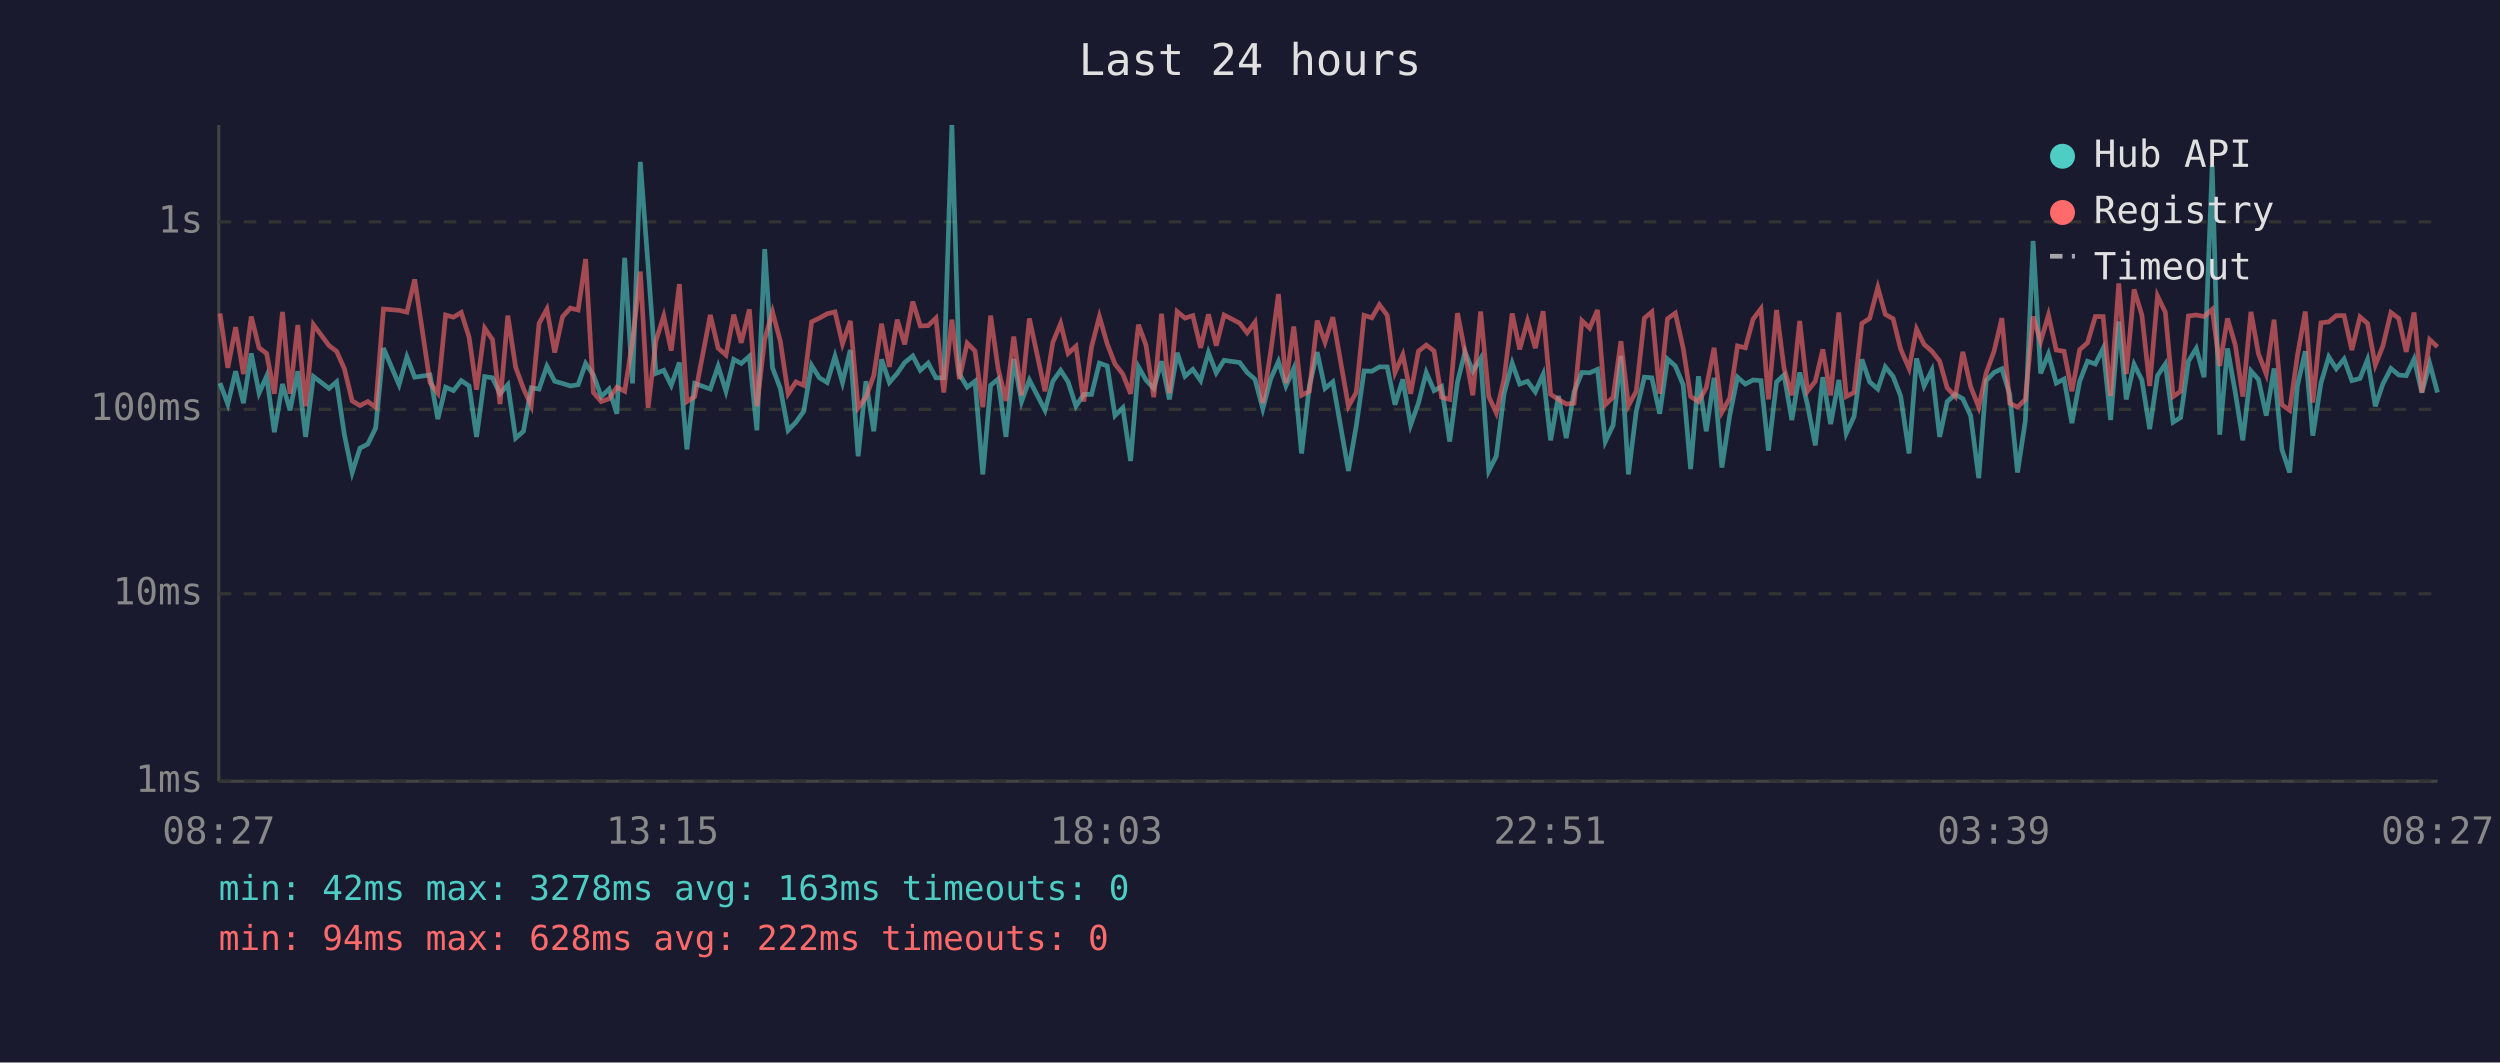
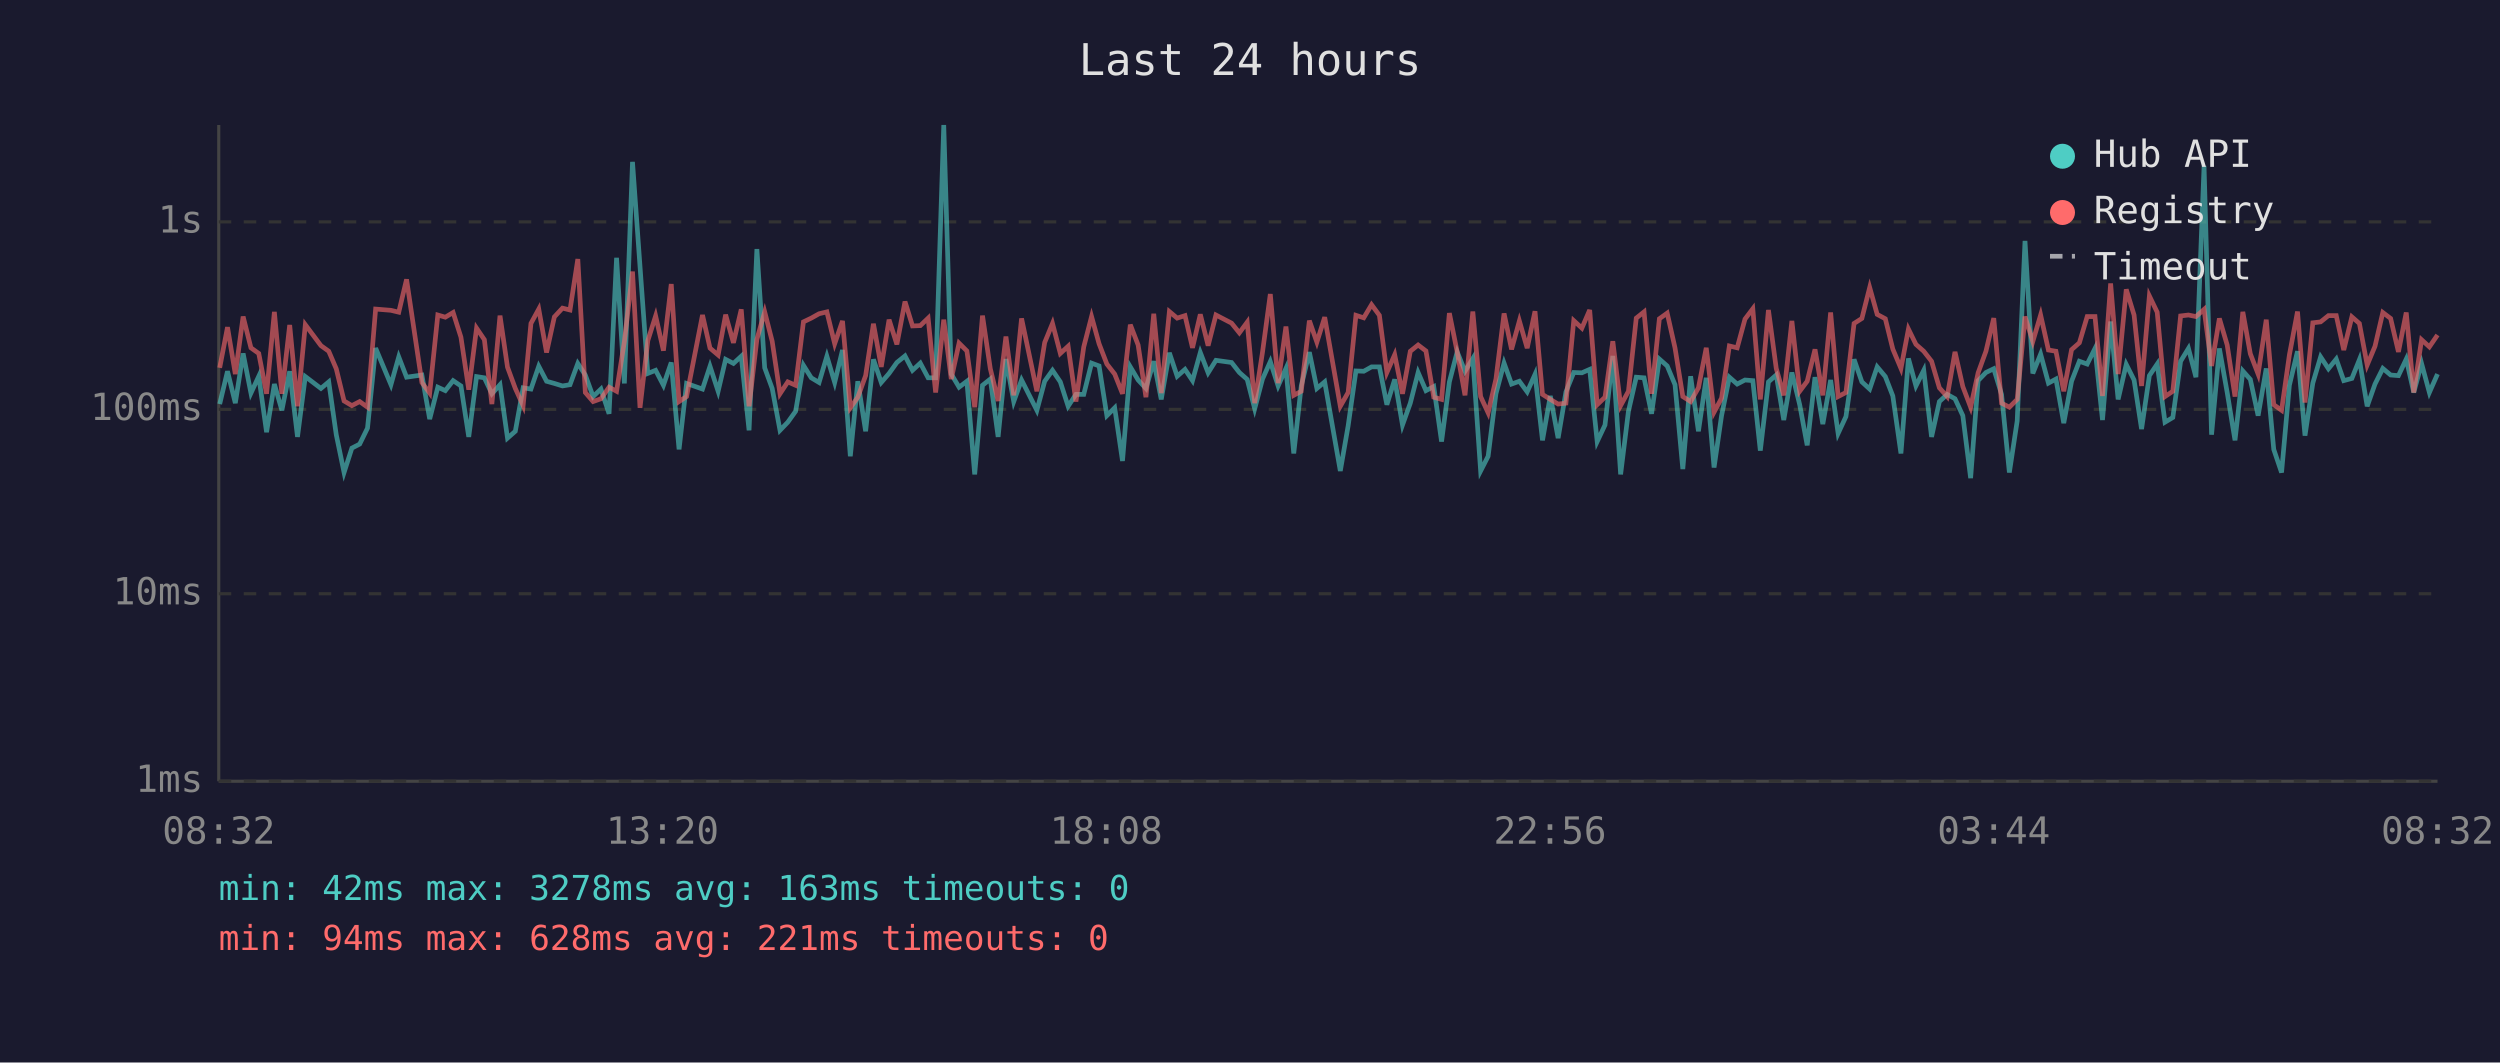
<svg xmlns="http://www.w3.org/2000/svg" viewBox="0 0 800 340" font-family="monospace" font-size="12">
  <rect width="800" height="340" fill="#1a1a2e" />
  <text x="400" y="24" fill="#e0e0e0" font-size="14" text-anchor="middle">Last 24 hours</text>
  <line x1="70" y1="40" x2="70" y2="250" stroke="#444" stroke-width="1" />
  <line x1="70" y1="250" x2="780" y2="250" stroke="#444" stroke-width="1" />
  <line x1="70" y1="250" x2="780" y2="250" stroke="#333" stroke-width="1" stroke-dasharray="4" />
  <text x="65" y="250" fill="#888" text-anchor="end" dominant-baseline="middle">1ms</text>
  <line x1="70" y1="190" x2="780" y2="190" stroke="#333" stroke-width="1" stroke-dasharray="4" />
  <text x="65" y="190" fill="#888" text-anchor="end" dominant-baseline="middle">10ms</text>
  <line x1="70" y1="131" x2="780" y2="131" stroke="#333" stroke-width="1" stroke-dasharray="4" />
  <text x="65" y="131" fill="#888" text-anchor="end" dominant-baseline="middle">100ms</text>
  <line x1="70" y1="71" x2="780" y2="71" stroke="#333" stroke-width="1" stroke-dasharray="4" />
  <text x="65" y="71" fill="#888" text-anchor="end" dominant-baseline="middle">1s</text>
-   <text x="70" y="270" fill="#888" text-anchor="middle">08:27</text>
-   <text x="212" y="270" fill="#888" text-anchor="middle">13:15</text>
-   <text x="354" y="270" fill="#888" text-anchor="middle">18:03</text>
-   <text x="496" y="270" fill="#888" text-anchor="middle">22:51</text>
-   <text x="638" y="270" fill="#888" text-anchor="middle">03:39</text>
-   <text x="780" y="270" fill="#888" text-anchor="middle">08:27</text>
-   <polyline points="70.4,122.6 72.9,129.3 75.4,118.8 77.9,129.0 80.4,113.1 82.9,125.8 85.3,120.4 87.8,138.3 90.4,122.9 92.8,131.3 95.3,118.8 97.8,139.8 100.3,120.5 105.3,124.3 107.7,122.2 110.2,139.1 112.7,151.2 115.2,143.4 117.7,142.1 120.2,137.0 122.7,111.4 127.7,123.1 130.2,114.2 132.7,120.7 137.6,120.0 140.1,134.1 142.6,123.9 145.1,125.0 147.6,121.8 150.1,123.5 152.5,139.8 155.1,120.5 157.6,120.9 160.0,126.0 162.5,123.1 165.0,140.2 167.5,138.0 170.0,124.1 172.5,124.5 175.0,117.2 177.5,122.0 180.0,122.7 182.5,123.5 185.0,123.1 187.4,116.3 189.9,120.0 192.4,126.9 194.9,124.5 197.4,132.4 199.9,82.5 202.4,122.7 204.9,51.8 207.4,85.2 209.9,119.5 212.4,118.5 214.8,123.3 217.4,116.0 219.8,143.8 222.3,122.7 227.3,124.5 229.8,117.2 232.3,125.2 234.8,115.0 237.2,116.3 239.8,114.0 242.2,137.7 244.7,79.7 247.2,117.7 249.7,124.3 252.2,137.7 254.7,135.1 257.2,131.6 259.7,116.9 262.2,120.9 264.7,122.4 267.2,114.0 269.6,122.4 272.1,112.0 274.6,146.0 277.1,122.0 279.6,138.0 282.1,115.0 284.6,122.4 287.1,119.5 289.5,116.0 292.1,113.9 294.5,118.5 297.0,116.2 299.5,120.9 302.0,120.9 304.6,40.0 307.0,119.7 309.5,123.9 312.0,122.0 314.5,151.8 317.0,123.3 319.4,121.3 321.9,139.8 324.4,114.9 326.9,128.5 329.4,121.6 334.4,131.3 336.9,122.0 339.4,118.5 341.8,122.2 344.3,130.0 346.8,126.2 349.3,126.2 351.8,116.2 354.3,117.1 356.8,133.0 359.3,130.5 361.8,147.5 364.3,117.4 366.7,121.6 369.2,124.3 371.7,115.6 374.2,127.8 376.7,112.9 379.2,120.4 381.7,118.2 384.2,121.8 386.7,112.8 389.2,119.3 391.7,115.3 396.7,116.0 399.1,119.2 401.6,121.4 404.1,130.8 406.6,121.3 409.1,115.7 411.5,123.5 414.0,117.9 416.5,145.1 419.0,123.5 421.5,112.7 424.0,124.3 426.5,122.2 431.5,150.7 434.0,136.3 436.5,118.7 439.0,118.8 441.4,117.4 443.9,117.4 446.4,129.5 448.9,121.4 451.4,136.0 453.9,129.0 456.4,119.2 458.9,125.0 461.3,123.7 463.9,141.3 466.4,122.2 468.8,112.6 471.3,118.8 473.8,114.7 476.4,150.7 478.8,146.0 481.3,126.0 483.9,116.2 486.3,122.9 488.8,122.0 491.3,125.4 493.8,119.8 496.2,140.9 498.7,126.7 501.2,140.2 503.7,125.4 506.2,119.2 508.7,119.3 511.2,118.2 513.7,141.3 516.2,136.0 518.7,113.9 521.1,151.8 523.6,131.6 526.2,120.7 528.6,120.9 531.1,132.4 533.6,114.9 536.1,117.1 538.6,123.1 541.0,150.1 543.5,120.4 546.0,138.0 548.5,120.9 551.0,149.6 553.5,133.0 556.0,120.7 558.5,122.9 561.0,121.6 563.5,121.8 565.9,144.2 568.5,122.2 570.9,120.0 573.4,134.4 575.9,119.2 578.4,129.5 580.9,142.5 583.3,120.7 585.8,135.7 588.4,121.6 590.8,138.7 593.3,133.3 595.8,115.0 598.3,122.2 600.9,124.5 603.3,117.4 605.8,120.5 608.2,126.7 610.9,145.1 613.3,114.7 615.7,123.5 618.2,118.5 620.7,139.8 623.1,128.5 625.7,126.2 628.1,127.6 630.6,133.0 633.2,153.0 635.6,121.8 638.1,119.2 640.6,118.0 643.1,126.2 645.6,151.2 648.1,134.7 650.6,77.1 653.0,119.5 655.5,113.3 658.0,122.6 660.5,121.3 663.0,135.4 665.5,122.0 668.0,115.6 670.5,116.5 673.0,111.5 675.4,134.4 678.0,102.9 680.4,127.8 682.9,116.6 685.4,121.6 687.9,137.3 690.4,120.2 692.9,116.5 695.4,135.1 697.8,133.6 700.3,115.6 702.8,111.5 705.3,120.7 707.9,53.1 710.3,139.1 712.8,111.5 715.3,125.6 717.7,140.9 720.3,118.7 722.7,121.4 725.2,133.0 727.7,117.9 730.2,143.8 732.7,151.2 735.2,123.3 737.7,112.4 740.1,139.4 742.7,122.6 745.2,114.2 747.6,118.0 750.1,114.9 752.6,121.8 755.2,121.1 757.6,115.1 760.1,130.0 762.5,122.9 765.1,117.9 767.6,120.0 770.0,120.2 772.5,114.9 775.0,125.6 777.5,116.3 780.0,125.6" fill="none" stroke="#4ecdc4" stroke-width="1.5" opacity="0.6" />
-   <polyline points="70.4,100.3 72.9,117.7 75.4,104.7 77.9,119.7 80.4,101.3 82.9,111.3 85.3,113.1 87.8,126.0 90.4,99.8 92.8,126.0 95.3,104.0 97.8,130.0 100.3,103.9 105.3,110.6 107.7,112.4 110.2,118.0 112.7,128.3 115.2,129.8 117.7,128.5 120.2,130.3 122.7,98.9 127.7,99.3 130.2,99.9 132.7,89.4 137.6,122.4 140.1,125.8 142.6,100.8 145.1,101.5 147.6,100.0 150.1,107.9 152.5,124.7 155.1,105.0 157.6,108.7 160.0,129.3 162.5,101.0 165.0,117.5 167.5,124.3 170.0,129.8 172.5,103.5 175.0,98.9 177.5,112.8 180.0,101.4 182.5,98.6 185.0,99.2 187.4,82.9 189.9,125.6 192.4,128.5 194.9,127.6 197.4,123.9 199.9,125.2 202.4,109.3 204.9,86.9 207.4,130.5 209.9,109.0 212.4,101.1 214.8,112.2 217.4,90.9 219.8,128.5 222.3,126.9 227.3,100.8 229.8,111.4 232.3,113.6 234.8,100.7 237.2,109.7 239.8,99.0 242.2,130.0 244.7,108.6 247.2,99.8 249.7,109.2 252.2,126.0 254.7,122.2 257.2,123.3 259.7,103.0 262.2,101.8 264.7,100.4 267.2,99.8 269.6,110.0 272.1,102.7 274.6,130.5 277.1,127.1 279.6,120.2 282.1,103.6 284.6,117.4 287.1,102.3 289.5,110.2 292.1,96.5 294.5,104.3 297.0,104.2 299.5,101.8 302.0,125.6 304.6,102.3 307.0,121.3 309.5,109.8 312.0,112.3 314.5,130.3 317.0,101.0 319.4,118.0 321.9,128.3 324.4,107.7 326.9,126.5 329.4,101.9 334.4,125.2 336.9,109.6 339.4,103.5 341.8,113.1 344.3,110.8 346.8,128.5 349.3,111.0 351.8,101.3 354.3,110.0 356.8,116.5 359.3,119.7 361.8,126.0 364.3,103.9 366.7,110.4 369.2,127.1 371.7,100.4 374.2,125.8 376.7,99.7 379.2,101.8 381.7,101.0 384.2,111.3 386.7,100.6 389.2,110.6 391.7,100.8 396.7,103.4 399.1,106.5 401.6,103.1 404.1,129.0 406.6,112.7 409.1,94.1 411.5,122.6 414.0,104.5 416.5,126.5 419.0,125.2 421.5,102.6 424.0,109.5 426.5,101.5 431.5,130.0 434.0,125.6 436.5,100.9 439.0,101.7 441.4,97.5 443.9,100.9 446.4,119.2 448.9,113.5 451.4,126.0 453.9,112.4 456.4,110.4 458.9,112.3 461.3,127.1 463.9,127.8 466.4,100.2 468.8,112.6 471.3,126.5 473.8,99.7 476.4,126.9 478.8,132.1 481.3,121.3 483.9,100.3 486.3,111.8 488.8,102.7 491.3,111.4 493.8,99.6 496.2,126.2 498.7,127.8 501.2,129.3 503.7,129.0 506.2,102.6 508.7,105.0 511.2,99.2 513.7,129.5 516.2,127.1 518.7,109.2 521.1,129.8 523.6,125.2 526.2,101.8 528.6,99.8 531.1,126.0 533.6,102.0 536.1,100.2 538.6,111.3 541.0,126.9 543.5,128.5 546.0,124.1 548.5,111.3 551.0,131.9 553.5,127.4 556.0,110.7 558.5,111.3 561.0,102.1 563.5,98.8 565.9,127.8 568.5,99.2 570.9,117.9 573.4,126.5 575.9,102.7 578.4,125.2 580.9,122.0 583.3,111.8 585.8,126.5 588.4,100.0 590.8,126.9 593.3,125.6 595.8,103.5 598.3,101.9 600.9,92.0 603.3,100.6 605.8,102.0 608.2,111.7 610.9,117.9 613.3,105.3 615.7,110.2 618.2,112.4 620.7,115.6 623.1,124.1 625.7,126.9 628.1,112.6 630.6,123.7 633.2,130.3 635.6,119.3 638.1,112.4 640.6,101.8 643.1,129.0 645.6,130.3 648.1,127.8 650.6,101.3 653.0,109.3 655.5,100.8 658.0,112.0 660.5,112.4 663.0,125.2 665.5,111.9 668.0,109.7 670.5,101.3 673.0,101.3 675.4,126.7 678.0,90.7 680.4,119.7 682.9,92.6 685.4,100.8 687.9,123.5 690.4,94.7 692.9,99.9 695.4,126.9 697.8,125.2 700.3,101.1 702.8,100.8 705.3,101.3 707.9,99.0 710.3,117.1 712.8,101.9 715.3,110.4 717.7,126.9 720.3,99.8 722.7,113.2 725.2,119.7 727.7,102.3 730.2,129.5 732.7,131.3 735.2,113.6 737.7,99.7 740.1,128.8 742.7,103.3 745.2,103.0 747.6,101.0 750.1,101.0 752.6,112.0 755.2,101.4 757.6,103.5 760.1,116.8 762.5,110.8 765.1,100.0 767.6,101.9 770.0,112.6 772.5,100.0 775.0,125.6 777.5,108.7 780.0,111.0" fill="none" stroke="#ff6b6b" stroke-width="1.5" opacity="0.6" />
+   <text x="70" y="270" fill="#888" text-anchor="middle">08:32</text>
+   <text x="212" y="270" fill="#888" text-anchor="middle">13:20</text>
+   <text x="354" y="270" fill="#888" text-anchor="middle">18:08</text>
+   <text x="496" y="270" fill="#888" text-anchor="middle">22:56</text>
+   <text x="638" y="270" fill="#888" text-anchor="middle">03:44</text>
+   <text x="780" y="270" fill="#888" text-anchor="middle">08:32</text>
+   <polyline points="70.3,129.3 72.8,118.8 75.3,129.0 77.8,113.1 80.3,125.8 82.8,120.4 85.3,138.3 87.8,122.9 90.2,131.3 92.7,118.8 95.2,139.8 97.7,120.5 102.7,124.3 105.2,122.2 107.6,139.1 110.1,151.2 112.6,143.4 115.1,142.1 117.6,137.0 120.2,111.4 125.1,123.1 127.6,114.2 130.1,120.7 135.0,120.0 137.5,134.1 140.1,123.9 142.5,125.0 145.0,121.8 147.5,123.5 150.0,139.8 152.5,120.5 155.0,120.9 157.4,126.0 160.0,123.1 162.4,140.2 164.9,138.0 167.4,124.1 169.9,124.5 172.4,117.2 174.9,122.0 177.4,122.7 180.0,123.5 182.4,123.1 184.9,116.3 187.3,120.0 189.8,126.9 192.3,124.5 194.9,132.4 197.3,82.5 199.8,122.7 202.4,51.8 204.8,85.2 207.3,119.5 209.8,118.5 212.3,123.3 214.8,116.0 217.3,143.8 219.7,122.7 224.8,124.5 227.2,117.2 229.8,125.2 232.2,115.0 234.7,116.3 237.2,114.0 239.7,137.7 242.2,79.7 244.7,117.7 247.1,124.3 249.6,137.7 252.1,135.1 254.6,131.6 257.1,116.9 259.6,120.9 262.1,122.4 264.6,114.0 267.1,122.4 269.6,112.0 272.1,146.0 274.5,122.0 277.0,138.0 279.5,115.0 282.0,122.4 284.5,119.5 287.0,116.0 289.6,113.9 292.0,118.5 294.5,116.2 297.0,120.9 299.4,120.9 302.0,40.0 304.4,119.7 306.9,123.9 309.4,122.0 311.9,151.8 314.4,123.3 316.9,121.3 319.4,139.8 321.9,114.9 324.4,128.5 326.9,121.6 331.8,131.3 334.3,122.0 336.8,118.5 339.3,122.2 341.8,130.0 344.3,126.2 346.8,126.2 349.3,116.2 351.7,117.1 354.2,133.0 356.7,130.5 359.2,147.5 361.7,117.4 364.2,121.6 366.7,124.3 369.2,115.6 371.6,127.8 374.2,112.9 376.7,120.4 379.2,118.2 381.6,121.8 384.1,112.8 386.6,119.3 389.1,115.3 394.1,116.0 396.6,119.2 399.1,121.4 401.5,130.8 404.0,121.3 406.5,115.7 409.0,123.5 411.5,117.9 414.0,145.1 416.4,123.5 419.0,112.7 421.4,124.3 423.9,122.2 428.9,150.7 431.4,136.3 433.9,118.7 436.4,118.8 438.9,117.4 441.4,117.4 443.8,129.5 446.3,121.4 448.8,136.0 451.3,129.0 453.8,119.2 456.3,125.0 458.8,123.7 461.3,141.3 463.8,122.2 466.3,112.6 468.8,118.8 471.3,114.7 473.8,150.7 476.2,146.0 478.7,126.0 481.3,116.2 483.7,122.9 486.2,122.0 488.7,125.4 491.2,119.8 493.6,140.9 496.1,126.7 498.6,140.2 501.1,125.4 503.6,119.2 506.2,119.3 508.7,118.2 511.1,141.3 513.6,136.0 516.1,113.9 518.6,151.8 521.1,131.6 523.6,120.7 526.1,120.9 528.5,132.4 531.0,114.9 533.5,117.1 536.0,123.1 538.5,150.1 541.0,120.4 543.5,138.0 546.0,120.9 548.5,149.6 550.9,133.0 553.4,120.7 555.9,122.9 558.4,121.6 560.9,121.8 563.3,144.2 565.9,122.2 568.4,120.0 570.8,134.4 573.4,119.2 575.9,129.5 578.3,142.5 580.8,120.7 583.3,135.7 585.8,121.6 588.2,138.7 590.7,133.3 593.3,115.0 595.8,122.2 598.3,124.5 600.7,117.4 603.3,120.5 605.7,126.7 608.3,145.1 610.7,114.7 613.1,123.5 615.6,118.5 618.1,139.8 620.6,128.5 623.1,126.2 625.6,127.6 628.1,133.0 630.6,153.0 633.0,121.8 635.5,119.2 638.0,118.0 640.5,126.2 643.0,151.2 645.5,134.7 648.0,77.1 650.5,119.5 653.0,113.3 655.5,122.6 657.9,121.3 660.4,135.4 662.9,122.0 665.4,115.6 667.9,116.5 670.4,111.5 672.8,134.4 675.4,102.9 677.8,127.8 680.4,116.6 682.9,121.6 685.3,137.3 687.8,120.2 690.3,116.5 692.8,135.1 695.3,133.6 697.8,115.6 700.3,111.5 702.7,120.7 705.3,53.1 707.7,139.1 710.2,111.5 712.7,125.6 715.2,140.9 717.7,118.7 720.1,121.4 722.6,133.0 725.2,117.9 727.6,143.8 730.1,151.2 732.6,123.3 735.2,112.4 737.6,139.4 740.1,122.6 742.6,114.2 745.1,118.0 747.6,114.9 750.0,121.8 752.6,121.1 755.0,115.1 757.5,130.0 760.0,122.9 762.5,117.9 765.0,120.0 767.5,120.2 770.0,114.9 772.4,125.6 774.9,116.3 777.4,125.6 780.0,119.7" fill="none" stroke="#4ecdc4" stroke-width="1.5" opacity="0.6" />
+   <polyline points="70.3,117.7 72.8,104.7 75.3,119.7 77.8,101.3 80.3,111.3 82.8,113.1 85.3,126.0 87.8,99.8 90.2,126.0 92.7,104.0 95.2,130.0 97.7,103.9 102.7,110.6 105.2,112.4 107.6,118.0 110.1,128.3 112.6,129.8 115.1,128.5 117.6,130.3 120.2,98.9 125.1,99.3 127.6,99.9 130.1,89.4 135.0,122.4 137.5,125.8 140.1,100.8 142.5,101.5 145.0,100.0 147.5,107.9 150.0,124.7 152.5,105.0 155.0,108.7 157.4,129.3 160.0,101.0 162.4,117.5 164.9,124.3 167.4,129.8 169.9,103.5 172.4,98.9 174.9,112.8 177.4,101.4 180.0,98.6 182.4,99.2 184.9,82.9 187.3,125.6 189.8,128.5 192.3,127.6 194.9,123.9 197.3,125.2 199.8,109.3 202.4,86.9 204.8,130.5 207.3,109.0 209.8,101.1 212.3,112.2 214.8,90.9 217.3,128.5 219.7,126.9 224.8,100.8 227.2,111.4 229.8,113.6 232.2,100.7 234.7,109.7 237.2,99.0 239.7,130.0 242.2,108.6 244.7,99.8 247.1,109.2 249.6,126.0 252.1,122.2 254.6,123.3 257.1,103.0 259.6,101.8 262.1,100.4 264.6,99.8 267.1,110.0 269.6,102.7 272.1,130.5 274.5,127.1 277.0,120.2 279.5,103.6 282.0,117.4 284.5,102.3 287.0,110.2 289.6,96.5 292.0,104.3 294.5,104.2 297.0,101.8 299.4,125.6 302.0,102.3 304.4,121.3 306.9,109.8 309.4,112.3 311.9,130.3 314.4,101.0 316.9,118.0 319.4,128.3 321.9,107.7 324.4,126.5 326.9,101.9 331.8,125.2 334.3,109.6 336.8,103.5 339.3,113.1 341.8,110.8 344.3,128.5 346.8,111.0 349.3,101.3 351.7,110.0 354.2,116.5 356.7,119.7 359.2,126.0 361.7,103.9 364.2,110.4 366.7,127.1 369.2,100.4 371.6,125.8 374.2,99.7 376.7,101.8 379.2,101.0 381.6,111.3 384.1,100.6 386.6,110.6 389.1,100.8 394.1,103.4 396.6,106.5 399.1,103.1 401.5,129.0 404.0,112.7 406.5,94.1 409.0,122.6 411.5,104.5 414.0,126.5 416.4,125.2 419.0,102.6 421.4,109.5 423.9,101.5 428.9,130.0 431.4,125.6 433.9,100.9 436.4,101.7 438.9,97.5 441.4,100.9 443.8,119.2 446.3,113.5 448.8,126.0 451.3,112.4 453.8,110.4 456.3,112.3 458.8,127.1 461.3,127.8 463.8,100.2 466.3,112.6 468.8,126.5 471.3,99.7 473.8,126.9 476.2,132.1 478.7,121.3 481.3,100.3 483.7,111.8 486.2,102.7 488.7,111.4 491.2,99.6 493.6,126.2 496.1,127.8 498.6,129.3 501.1,129.0 503.6,102.6 506.2,105.0 508.7,99.2 511.1,129.5 513.6,127.1 516.1,109.2 518.6,129.8 521.1,125.2 523.6,101.8 526.1,99.8 528.5,126.0 531.0,102.0 533.5,100.2 536.0,111.3 538.5,126.9 541.0,128.5 543.5,124.1 546.0,111.3 548.5,131.9 550.9,127.4 553.4,110.7 555.9,111.3 558.4,102.1 560.9,98.8 563.3,127.8 565.9,99.2 568.4,117.9 570.8,126.5 573.4,102.7 575.9,125.2 578.3,122.0 580.8,111.8 583.3,126.5 585.8,100.0 588.2,126.9 590.7,125.6 593.3,103.5 595.8,101.9 598.3,92.0 600.7,100.6 603.3,102.0 605.7,111.7 608.3,117.9 610.7,105.3 613.1,110.2 615.6,112.4 618.1,115.6 620.6,124.1 623.1,126.9 625.6,112.6 628.1,123.7 630.6,130.3 633.0,119.3 635.5,112.4 638.0,101.8 640.5,129.0 643.0,130.3 645.5,127.8 648.0,101.3 650.5,109.3 653.0,100.8 655.5,112.0 657.9,112.4 660.4,125.2 662.9,111.9 665.4,109.7 667.9,101.3 670.4,101.3 672.8,126.7 675.4,90.7 677.8,119.7 680.4,92.6 682.9,100.8 685.3,123.5 687.8,94.7 690.3,99.9 692.8,126.9 695.3,125.2 697.8,101.1 700.3,100.8 702.7,101.3 705.3,99.0 707.7,117.1 710.2,101.9 712.7,110.4 715.2,126.9 717.7,99.8 720.1,113.2 722.6,119.7 725.2,102.3 727.6,129.5 730.1,131.3 732.6,113.6 735.2,99.7 737.6,128.8 740.1,103.3 742.6,103.0 745.1,101.0 747.6,101.0 750.0,112.0 752.6,101.4 755.0,103.5 757.5,116.8 760.0,110.8 762.5,100.0 765.0,101.9 767.5,112.6 770.0,100.0 772.4,125.6 774.9,108.7 777.4,111.0 780.0,107.2" fill="none" stroke="#ff6b6b" stroke-width="1.5" opacity="0.6" />
  <circle cx="660" cy="50" r="4" fill="#4ecdc4" />
  <text x="670" y="50" fill="#e0e0e0" dominant-baseline="middle">Hub API</text>
  <circle cx="660" cy="68" r="4" fill="#ff6b6b" />
  <text x="670" y="68" fill="#e0e0e0" dominant-baseline="middle">Registry</text>
  <line x1="656" y1="82" x2="664" y2="82" stroke="#e0e0e0" stroke-width="1.5" stroke-dasharray="4,3" opacity="0.7" />
  <text x="670" y="86" fill="#e0e0e0" dominant-baseline="middle">Timeout</text>
  <text x="70" y="288" fill="#4ecdc4" font-size="11">min: 42ms  max: 3278ms  avg: 163ms  timeouts: 0</text>
-   <text x="70" y="304" fill="#ff6b6b" font-size="11">min: 94ms  max: 628ms  avg: 222ms  timeouts: 0</text>
+   <text x="70" y="304" fill="#ff6b6b" font-size="11">min: 94ms  max: 628ms  avg: 221ms  timeouts: 0</text>
</svg>
